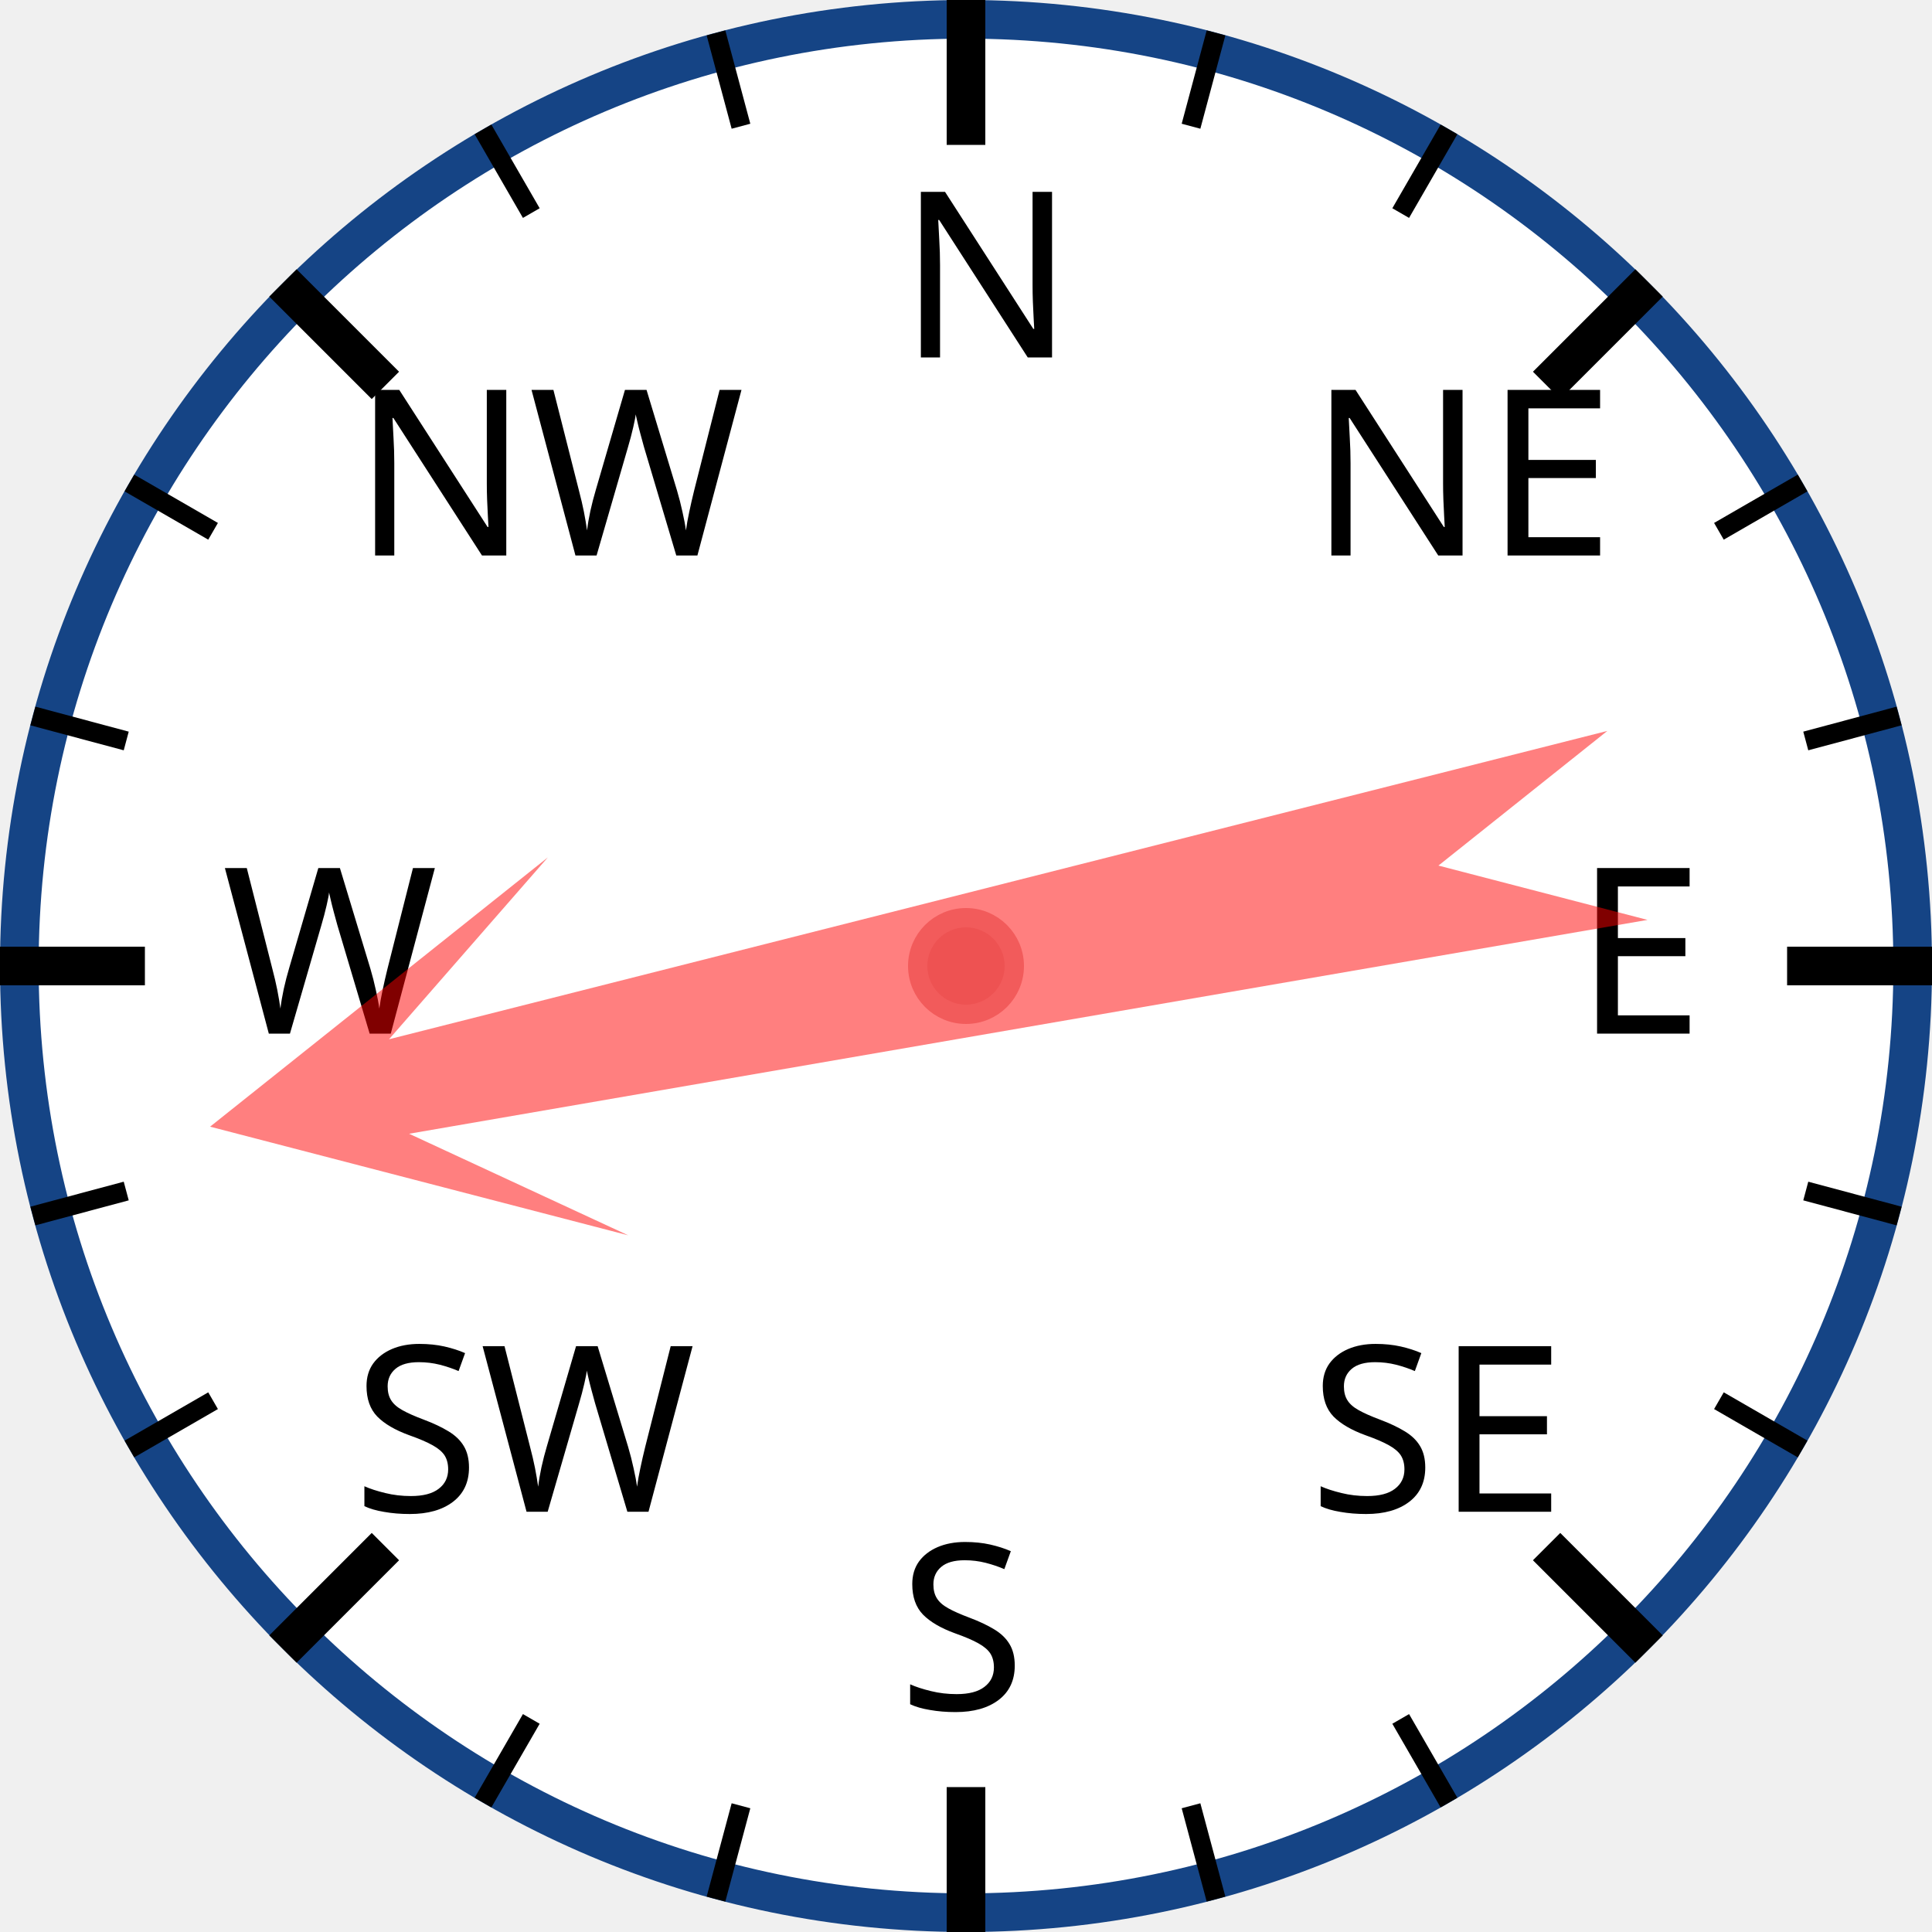
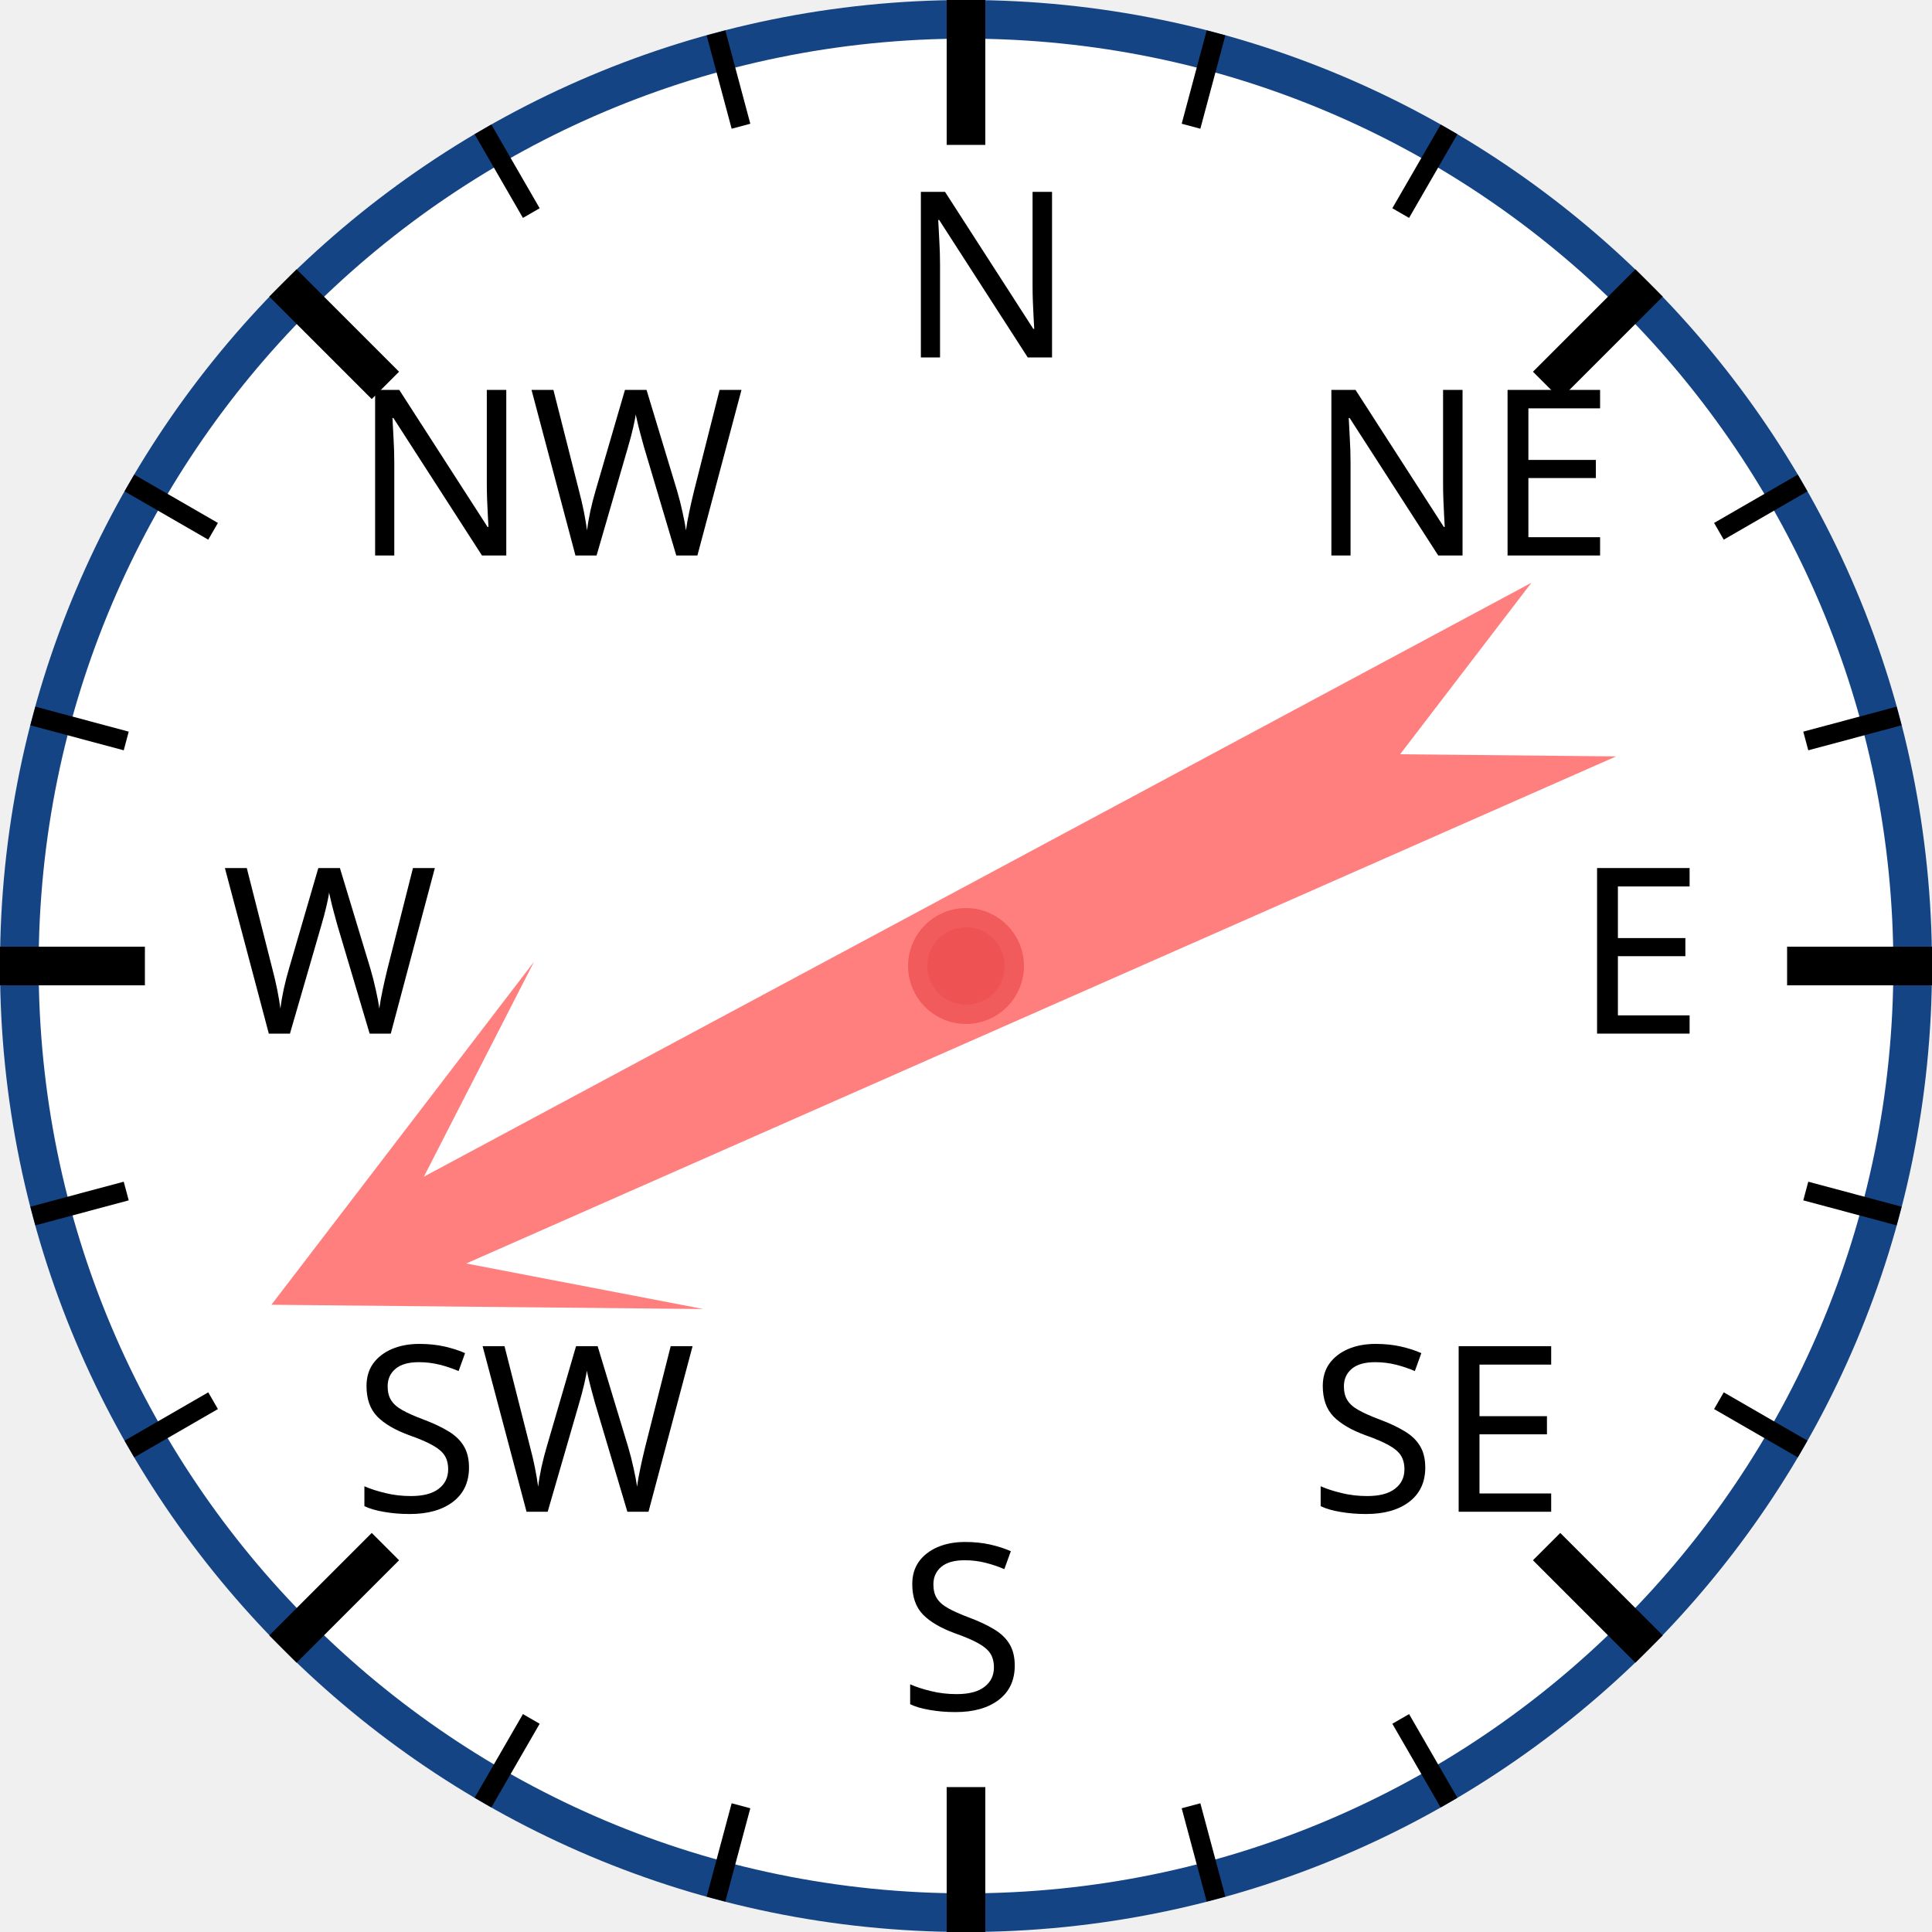
<svg xmlns="http://www.w3.org/2000/svg" width="120px" height="120px" viewBox="0 0 200 200">
  <circle cx="100" cy="100" r="98" style="fill: white; stroke: #154485; stroke-width: 4;" />
  <text x="93.0" y="37.0" style="font-family: sans-serif; font-size: 18pt;">N</text>
  <line x1="100.0" y1="0.0" x2="100.0" y2="15.0" style="stroke: black; stroke-width: 4;" />
  <line x1="74.118" y1="3.407" x2="76.706" y2="13.067" style="stroke: black; stroke-width: 2;" />
  <line x1="50" y1="13.397" x2="55" y2="22.058" style="stroke: black; stroke-width: 2;" />
  <text x="36.503" y="57.503" style="font-family: sans-serif; font-size: 18pt;">NW</text>
  <line x1="29.289" y1="29.289" x2="39.896" y2="39.896" style="stroke: black; stroke-width: 4;" />
  <line x1="13.397" y1="50" x2="22.058" y2="55" style="stroke: black; stroke-width: 2;" />
  <line x1="3.407" y1="74.118" x2="13.067" y2="76.706" style="stroke: black; stroke-width: 2;" />
  <text x="23.0" y="107.0" style="font-family: sans-serif; font-size: 18pt;">W</text>
  <line x1="0.0" y1="100.0" x2="15.0" y2="100.0" style="stroke: black; stroke-width: 4;" />
  <line x1="3.407" y1="125.882" x2="13.067" y2="123.294" style="stroke: black; stroke-width: 2;" />
  <line x1="13.397" y1="150" x2="22.058" y2="145" style="stroke: black; stroke-width: 2;" />
  <text x="36.503" y="156.497" style="font-family: sans-serif; font-size: 18pt;">SW</text>
  <line x1="29.289" y1="170.711" x2="39.896" y2="160.104" style="stroke: black; stroke-width: 4;" />
  <line x1="50" y1="186.603" x2="55" y2="177.942" style="stroke: black; stroke-width: 2;" />
  <line x1="74.118" y1="196.593" x2="76.706" y2="186.933" style="stroke: black; stroke-width: 2;" />
  <text x="93" y="177.0" style="font-family: sans-serif; font-size: 18pt;">S</text>
  <line x1="100" y1="200.0" x2="100" y2="185.0" style="stroke: black; stroke-width: 4;" />
  <line x1="125.882" y1="196.593" x2="123.294" y2="186.933" style="stroke: black; stroke-width: 2;" />
  <line x1="150.0" y1="186.603" x2="145.0" y2="177.942" style="stroke: black; stroke-width: 2;" />
  <text x="135.497" y="156.497" style="font-family: sans-serif; font-size: 18pt;">SE</text>
  <line x1="170.711" y1="170.711" x2="160.104" y2="160.104" style="stroke: black; stroke-width: 4;" />
  <line x1="186.603" y1="150" x2="177.942" y2="145" style="stroke: black; stroke-width: 2;" />
  <line x1="196.593" y1="125.882" x2="186.933" y2="123.294" style="stroke: black; stroke-width: 2;" />
  <text x="163.0" y="107" style="font-family: sans-serif; font-size: 18pt;">E</text>
  <line x1="200.0" y1="100" x2="185.0" y2="100" style="stroke: black; stroke-width: 4;" />
  <line x1="196.593" y1="74.118" x2="186.933" y2="76.706" style="stroke: black; stroke-width: 2;" />
  <line x1="186.603" y1="50" x2="177.942" y2="55" style="stroke: black; stroke-width: 2;" />
  <text x="135.497" y="57.503" style="font-family: sans-serif; font-size: 18pt;">NE</text>
  <line x1="170.711" y1="29.289" x2="160.104" y2="39.896" style="stroke: black; stroke-width: 4;" />
  <line x1="150" y1="13.397" x2="145" y2="22.058" style="stroke: black; stroke-width: 2;" />
  <line x1="125.882" y1="3.407" x2="123.294" y2="13.067" style="stroke: black; stroke-width: 2;" />
-   <polygon points="100 20 120 60 105 40 110 170 100 150 90 170 95 40 80 60" style="fill: red; fill-opacity: 0.5;" transform="rotate(258,100,100)" />
+   <polygon points="100 20 120 60 105 40 110 170 100 150 90 170 95 40 80 60" style="fill: red; fill-opacity: 0.5;" transform="rotate(244,100,100)" />
  <circle cx="100" cy="100" r="5" style="fill: #EE5252; stroke: #F25B5B; stroke-width: 2;" />
</svg>
